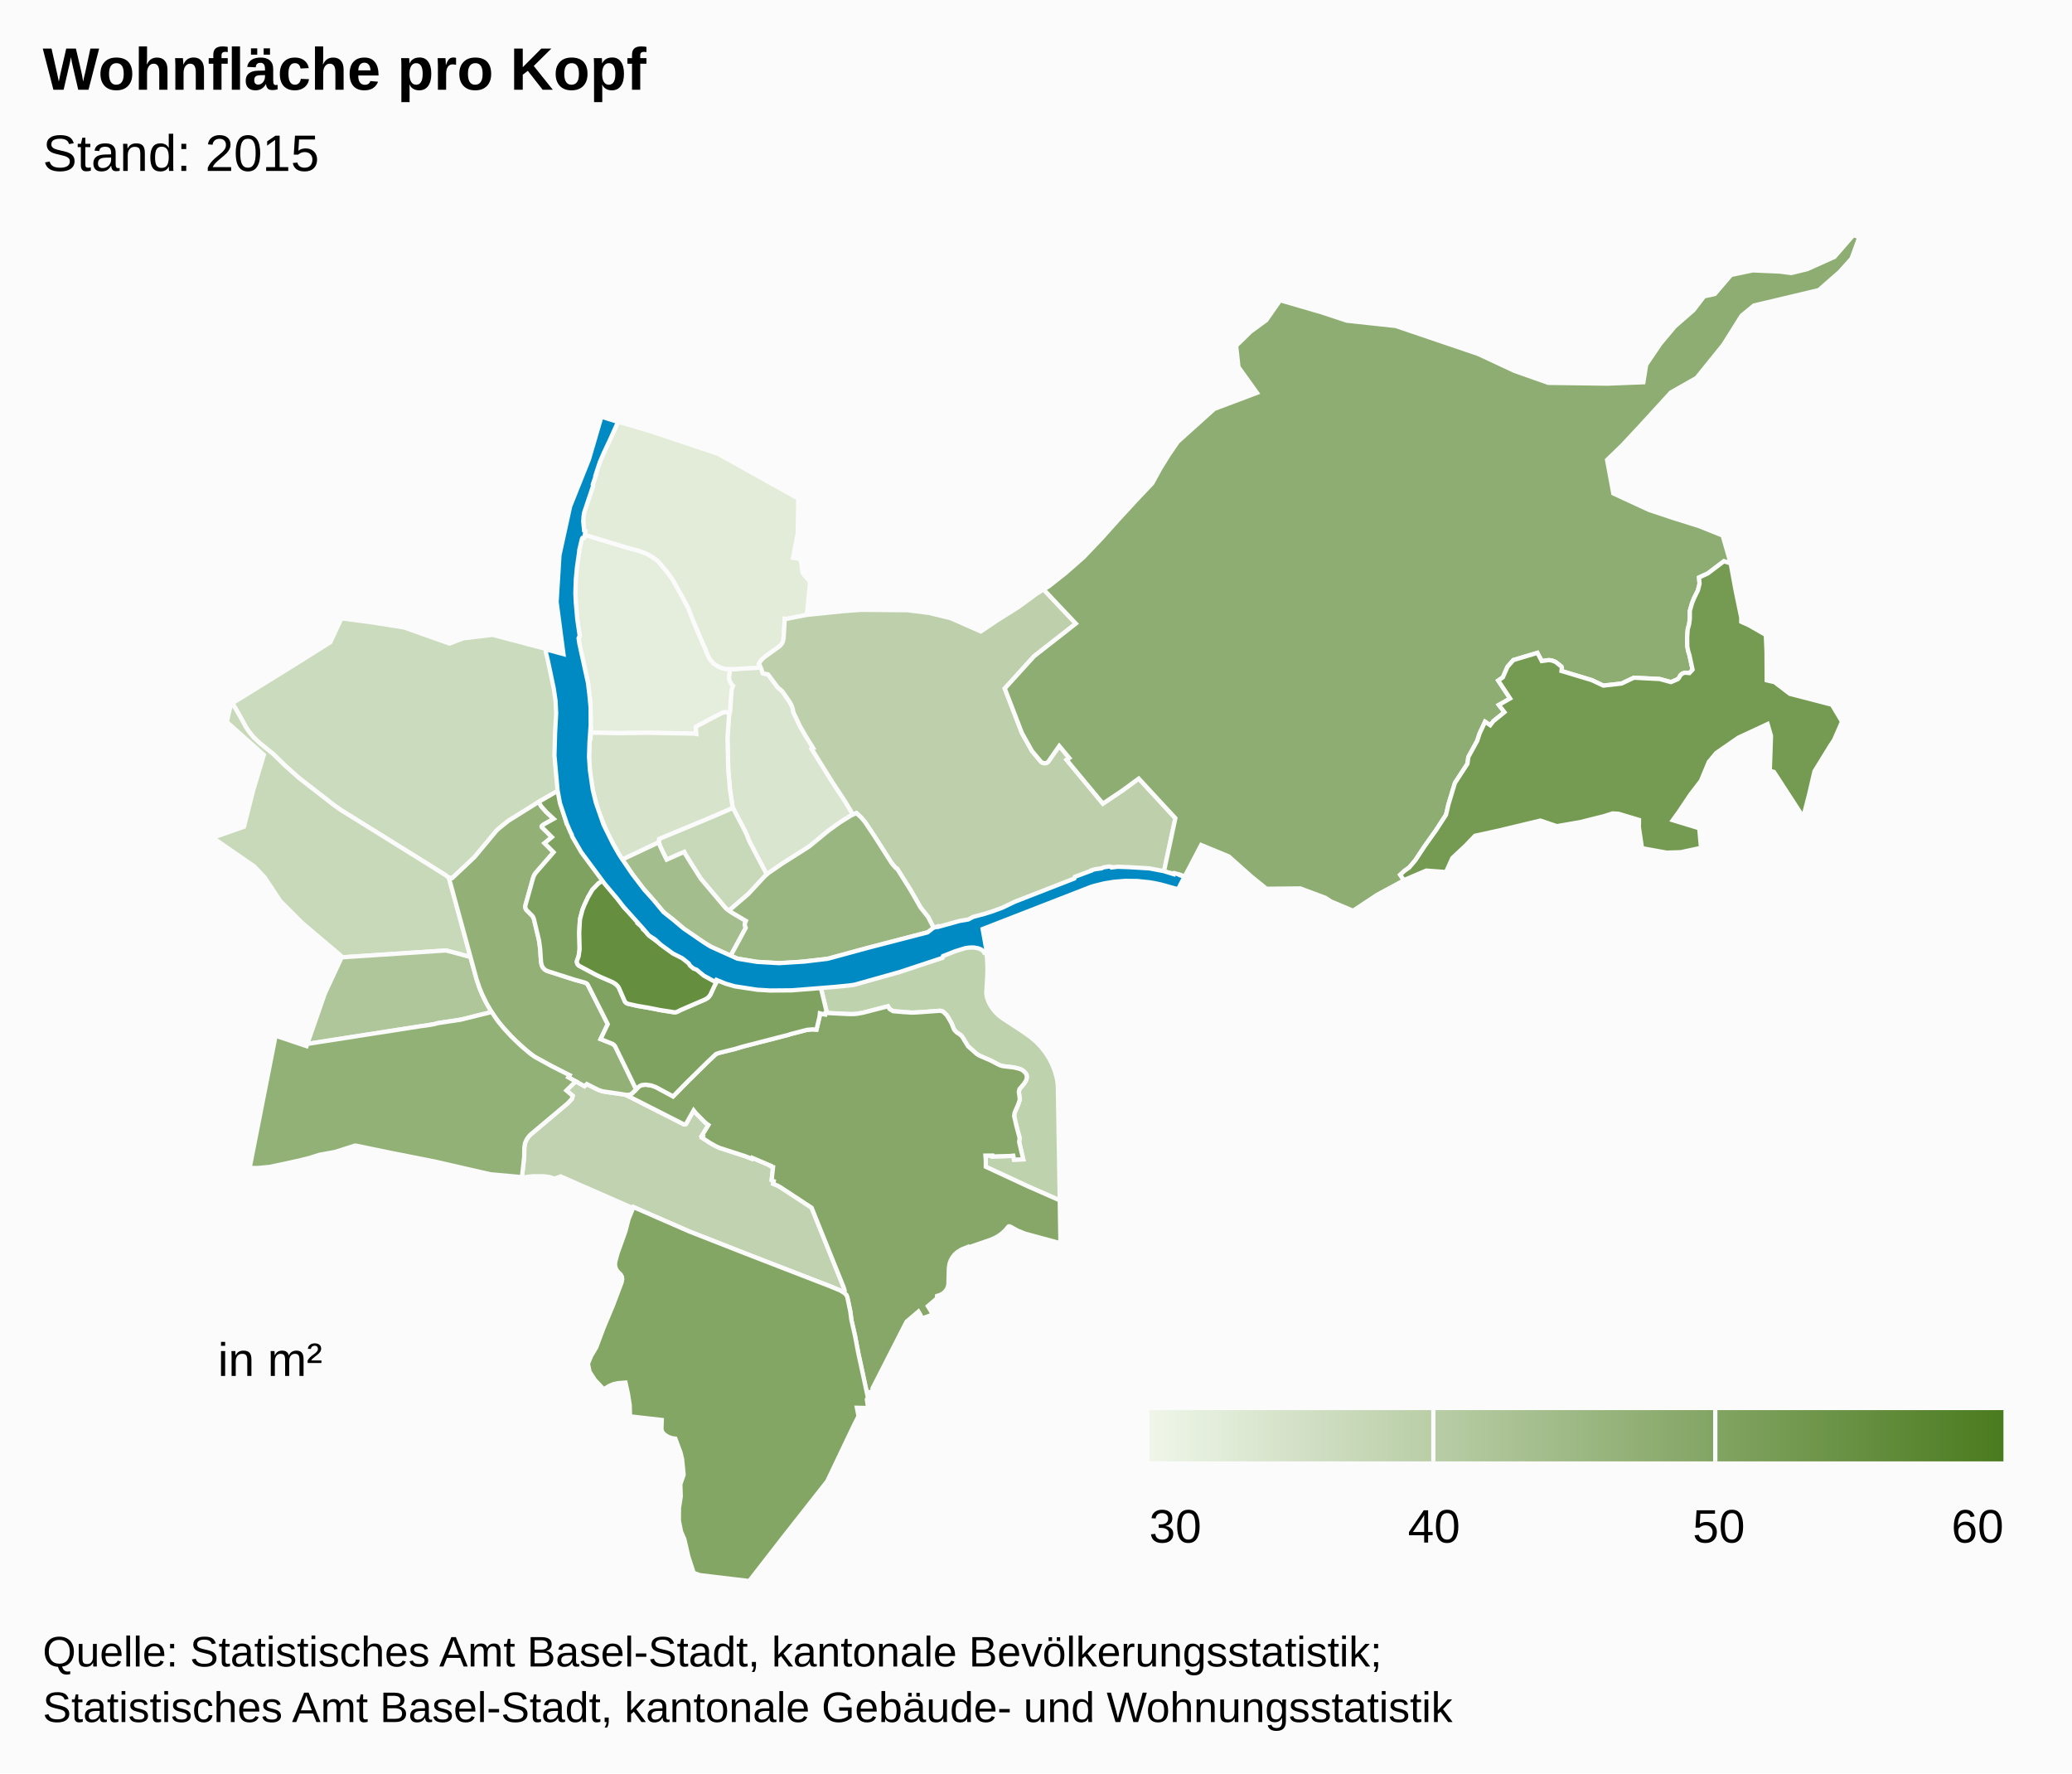
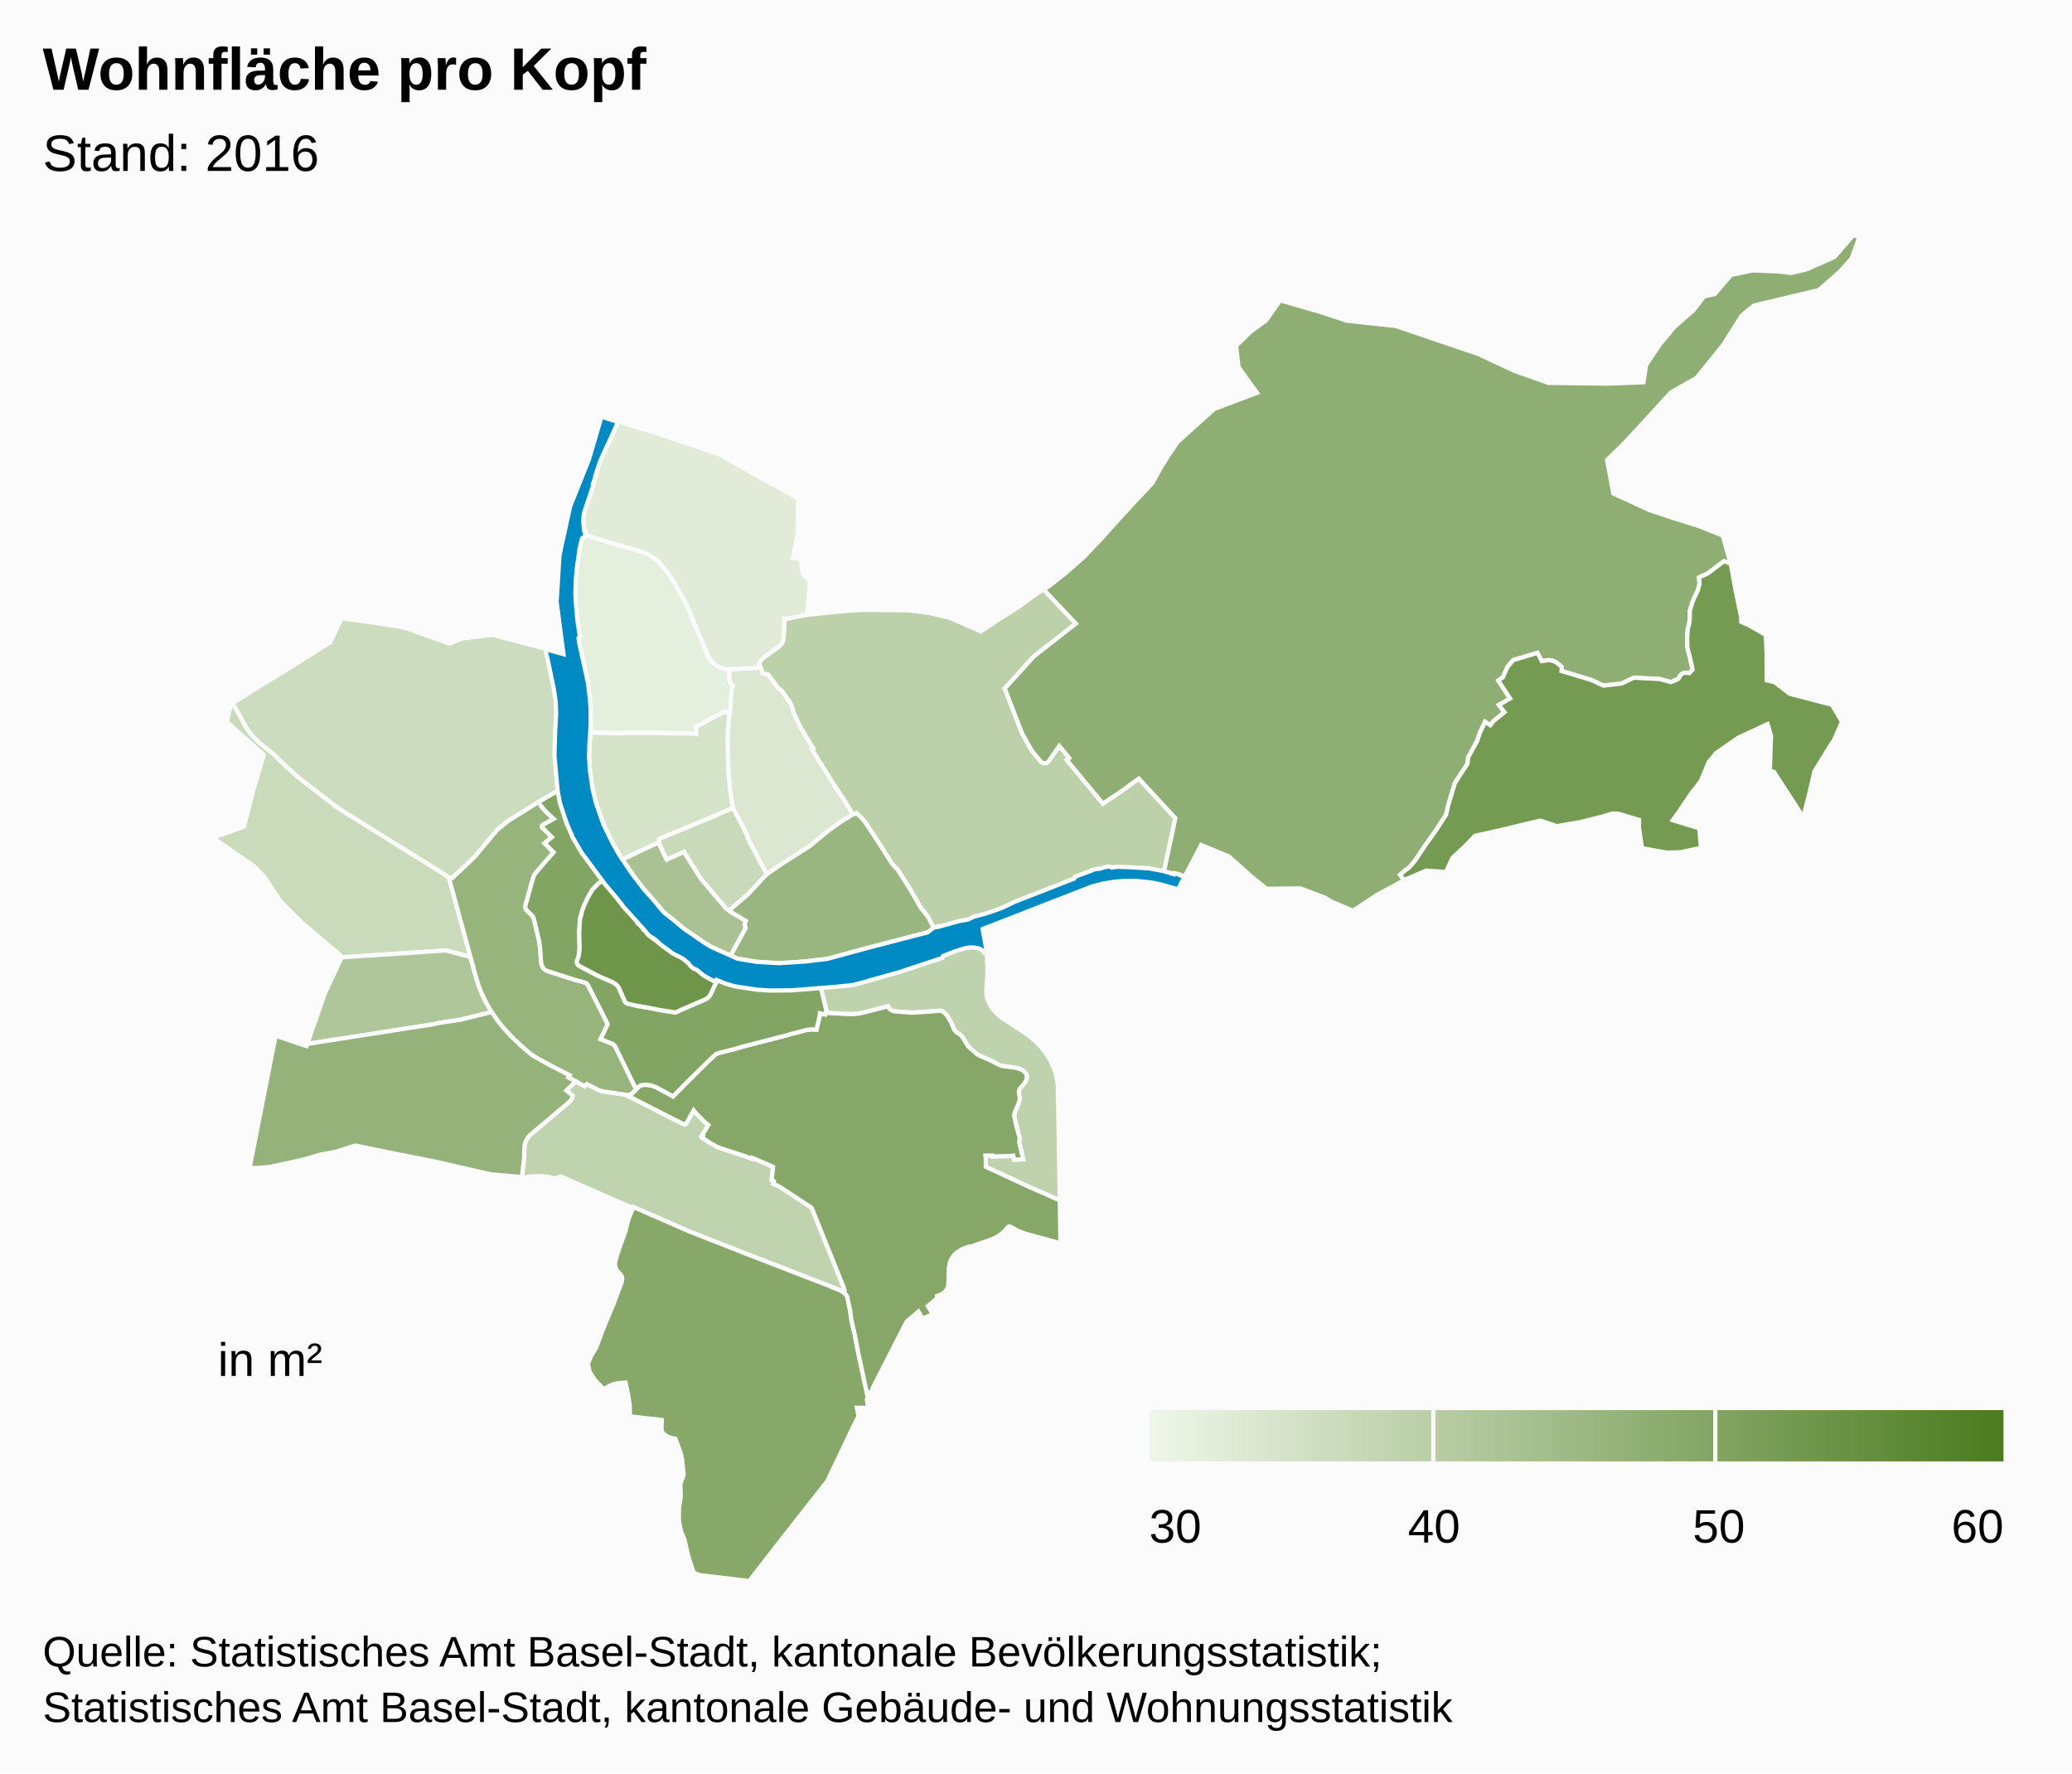
<svg xmlns="http://www.w3.org/2000/svg" class="highcharts-root" viewBox="0 0 485 415" font-family="Arial" font-size="12">
  <defs>
    <linearGradient x2="1" id="b">
      <stop offset="0" stop-color="#eff6e9" />
      <stop offset="1" stop-color="#4b7b1f" />
    </linearGradient>
    <clipPath id="a">
      <path fill="none" d="M0 0h465v315H0z" />
    </clipPath>
  </defs>
  <rect fill="#fbfbfb" class="highcharts-background" width="485" height="415" rx="0" ry="0" />
  <path fill="none" class="highcharts-plot-background" d="M10 55h465v315H10z" />
  <path fill="none" class="highcharts-plot-border" d="M10 55h465v315H10z" />
  <g class="highcharts-series-group">
    <g class="highcharts-series highcharts-series-0 highcharts-map-series highcharts-color-0 highcharts-tracker" transform="translate(10 55)" clip-path="url(#a)">
-       <path fill="#E5EEDD" d="M160.804 111.84l-.987-.166-.578.072-2.6 1.326-3.78 2.029.126 1.67-.468-.09-10.724-.187-7.265.079-6.217-.124.064-1.033-.182-.003.09-1.445-.1-4.72-.619-5.011-1.94-8.527-.166-1.388.273-.474-.47-2.694-.464-4.447-.106-2.886.055-2.716.197-2.654.226-1.899.4-2.406-.002-.362.459-2.086.179-.57.193-.215.318-.028.149-.722 9.686 2.924 3.195.876 1.6.614 1.362.781 1.272.919 1.85 2.171.926 1.208.826 1.208 2.387 4.295 1.25 2.369.629 1.757 2.552 6.051.656 1.422.56 1.451.605 1.131.718.841.992.705.941.429 1.199.269.815.025-.23 2.14.045.299.073.237.487.897.346.317-.234.515-.118.498-.33 4.724-.12.603z" class="highcharts-point highcharts-color-0 highcharts-name-klybeck" stroke="#fbfbfb" vector-effect="non-scaling-stroke" />
-       <path fill="#E2ECD8" d="M168.049 101.194l-1.466.161-2.467.107-2.286.176-1.759-.054-1.199-.27-.94-.428-.993-.705-.718-.84-.605-1.132-.56-1.451-.656-1.422-2.552-6.051-.629-1.757-1.25-2.37-2.387-4.294-.826-1.208-.925-1.208-1.851-2.171-1.272-.919-1.362-.781-1.6-.614-3.195-.876-9.686-2.924.175-.853-.271-.143-.17-1.098-.065-1.18.074-1.161.245-1.11 1.974-5.925-.07-.29.739-2.212-.09-.03 1.074-3.174.454-1.087 3.803-8.217 7.991 2.38 15.38 5.155 18.735 10.452-.12 8.18-1.109 5.696 1.17.153.689.475.392 2.96 1.754 2.01-.757 7.753-4.797.945-.377-.038-.27 4.565-.066.425-.183.568-.346.539-.287.289-3.64 2.624-.805.81-.466.747.149.184.275.64z" class="highcharts-point highcharts-color-0 highcharts-name-kleinhüningen" stroke="#fbfbfb" vector-effect="non-scaling-stroke" />
-       <path fill="#D9E5CE" d="M168.049 101.194l.352.854.128.529 1.258.255 2.195 2.949.269.31.272.16.635.586 1.664 2.42.364.618.283.711.178.642.04.412 1.571 3.302 1.375 2.384 1.737 2.787-.359.185 4.912 7.885 2.87 4.328 1.872 3.125-.454.207-1.33.792-2.272 1.517-1.727 1.27-3.943 3.271-.873.642-5.917 3.734-3.682 2.57-4.133-7.877-.443-1.153-.627-1.372-2.699-5.147-.092-.281-.604-3.992-.397-4.442-.19-7.775.374-5.193.269-1.17.33-4.725.118-.498.234-.515-.346-.317-.487-.897-.073-.237-.046-.3.23-2.139.945.03 2.286-.177 2.467-.107 1.466-.16z" class="highcharts-point highcharts-color-0 highcharts-name-rosental" stroke="#fbfbfb" vector-effect="non-scaling-stroke" />
-       <path fill="#D7E4CB" d="M160.656 112.407l-.374 5.193.19 7.775.397 4.442.604 3.992.092.281-6.167 2.646-11.105 4.604-.027.757-8.592 4.054-.31-.452-2.234-3.89-1.191-2.362-1.934-4.862-1.235-4.566-.676-4.46-.226-3.471.175-4.25.182.004.086-1.393 6.217.124 7.265-.08 10.724.188.468.09-.126-1.67 3.78-2.03 2.6-1.325.578-.072.987.165-.148.568z" class="highcharts-point highcharts-color-0 highcharts-name-matthäus" stroke="#fbfbfb" vector-effect="non-scaling-stroke" />
-       <path fill="#CBDBBD" d="M84.619 91.855l10.58 3.752 3.181-1.212 6.914-.828 12.436 3.278.056.443.12-.011.1.395 1.761 8.06.426 2.926.155 2.83-.056 2.257-.136 2.078-.091.228-.047.686-.097 5.698.347 4.495.338 3.114-3.957 2.256-2.04 1.325-5.65 3.487-2.323 1.88-.417.399-5.15 6.183-5.218 4.92-.78-.067-.831-.635-3.557-2.24-20.764-12.904-1.64-1.142-8.307-6.445-3.287-2.931-2.827-2.76-2.902-2.321-1.01-.895-.828-.878-.852-1.05-.71-1.072-1.406-2.59-1.755-2.999 14.67-9.078 8.251-5.19 2.614-5.592 7.414.983 7.275 1.167z" class="highcharts-point highcharts-color-0 highcharts-name-st.-johann" stroke="#fbfbfb" vector-effect="non-scaling-stroke" />
-       <path fill="#C8D9B9" d="M165.334 141.762l4.133 7.877-.704.684-3.592 3.884-4.077 3.493-.42.43-.76-.537-5.88-6.958-2.343-3.693-1.348-2.176-.194-.398-4.107 1.815-1.583-3.277-.193-.81.027-.756 11.105-4.604 6.167-2.646 2.7 5.147.626 1.372.443 1.153z" class="highcharts-point highcharts-color-0 highcharts-name-clara" stroke="#fbfbfb" vector-effect="non-scaling-stroke" />
-       <path fill="#C8D9B9" d="M97.615 159.683l2.498 9.28-5.708-1.534-24.594 1.623-.06-.44-8.957-7.574-5.216-5.218-3.632-5.507-2.421-2.552-9.737-6.72 7.316-2.563 2.168-8.553 2.486-8.267-8.665-7.71.946-4.163.362-.211 1.75 2.99 1.405 2.59.71 1.071 1.184 1.421 1.506 1.403 2.902 2.32 2.827 2.76 3.287 2.932 8.308 6.445 1.639 1.142 20.764 12.905 3.557 2.24.832.634 2.543 9.256z" class="highcharts-point highcharts-color-0 highcharts-name-iselin" stroke="#fbfbfb" vector-effect="non-scaling-stroke" />
-       <path fill="#C0D2AF" d="M124.76 198.057l2.071 1.14.523-.5 2.475 1.26.978.376.872.187 4.38.613.55.168 13.482 6.83.254.008.22-.093 1.797-3.195.525.661 2.235 2.247.706.516-1.55 2.531.247.126-.18.327 1.774 1.167 1.36.777.933.426 5.975 1.933 1.593.615.098-.218 4.263 1.816-.035.072.421.26.224.035-.326 3.044.49.224-.156.623 1.088.439.609.355 7.318 4.806 7.495 18.601.244.731-.029.323-.1.192-.044.048-.448-.309-.717-.354-2.46-.996-19.628-7.6-12.977-5.093-13.036-5.69-.109.243-16.938-7.422-1.407.524-1.255-.387-1.332-.177-2.607.006-1.466.17-.44.231-.554-.125.53-4.817.032-2.24.182-.997.33-.764.41-.626.504-.562 8.693-7.311 1.007-1.05.2-.726-1.48-1.254 2.185-2.145z" class="highcharts-point highcharts-color-0 highcharts-name-gundeldingen" stroke="#fbfbfb" vector-effect="non-scaling-stroke" />
-       <path fill="#BFD2AE" d="M229.492 186.469l1.614 1.145 1.408 1.19 1.082 1.121.97 1.205.91 1.381.785 1.505.66 1.682.413 1.472.182 1.015.1 1.02.445 26.706-7.462-3.283-9.85-4.578.007-1.281-.09-1.33 1.585-.013.021.215 4.022-.106.886-.08.173.937 2.156-.076-.956-4.073.122-.867-.811-3.081-.48-2.132.118-.803.842-1.923.375-1.127-.24-1.8.158-.645 1.056-1.25.397-.601.26-.797-.04-.634-.234-.418-.5-.532-.674-.403-.625-.196-.987-.23-2.482-.293-.527-.131-.575-.24-1.819-.963-2.582-1.106-.668-.408-2.045-1.815-1.403-2.291-.427-.402-.837-.555-.437-.456-.215-.32-.561-1.384-.91-1.569-.252-.353-.81-.782-.596-.175-.248-.011-3.377.27-3.107.156-4.358-.334-.842-.513-.356-.64-5.816 1.503-1.34.25-.817.074-1.152.007-5.002-.248-.528-.068.321-.102-1.454-6.02 2.186-.233 4.971-.388 3.592-.812 5.072-1.357 2.322-1.176 2.667-.876 3.454-.708 4.306-1.779 3.136-1.538 5.603-.856 1.42.965.264 2.386.085 2.02-.034 1.61-.246 4.27.17 1.074.39 1.036.475.882.521.776.66.783.69.661.958.73 4.762 3.114z" class="highcharts-point highcharts-color-0 highcharts-name-breite" stroke="#fbfbfb" vector-effect="non-scaling-stroke" />
-       <path fill="#BDD0AB" d="M241.825 90.934l-9.798 7.661-6.838 7.53 4.02 10.427 2.33 4.176 2.228 2.64.36.19.42.067.408-.078.327-.2 2.659-3.78 2.347 2.831-.627.423 8.494 10.242 4.579-3.067 3.815-2.79 8.574 9.269-2.675 12.488-12.184-.955-9.207 3.45-12.867 5.178-11.082 3.621-1.86.413-6.431 1.991-1.585-3.085-1.727-2.16-2.421-4.21-2.94-4.677-.142-.218-.24-.112-.734-.8-.376-.495-3.918-6.145-2.271-3.402-.848-1.003-1.162-1.076-.788.358-1.873-3.125-2.869-4.328-4.912-7.885.36-.185-1.738-2.787-1.375-2.384-1.571-3.302-.04-.412-.178-.642-.283-.71-.364-.62-1.664-2.42-.635-.585-.272-.16-.27-.31-2.194-2.949-1.258-.255-.154-.593-.538-1.304-.212-.31.466-.746.427-.479.523-.44 3.495-2.515.479-.548.257-.54.147-.733.269-4.565.377.038 4.797-.945 8.373-.858 4.403-.327 10.774.096 5.066.63 5.003 1.208 7.099 3.125 3.966-2.66 4.882-3.074 4.225-3.102 1.622-.989 7.55 7.988z" class="highcharts-point highcharts-color-0 highcharts-name-hirzbrunnen" stroke="#fbfbfb" vector-effect="non-scaling-stroke" />
-       <path fill="#AFC69A" d="M62.233 189.255l-.305.048 4.13-11.86 3.788-8.131-.035-.26 24.594-1.623 5.708 1.533 1.435 5.194.692 2.05.627 1.521.69 1.45 1.513 2.66-7.222 1.79-5.297.8-.985.268-1.898.308-27.435 4.252z" class="highcharts-point highcharts-color-0 highcharts-name-gotthelf" stroke="#fbfbfb" vector-effect="non-scaling-stroke" />
-       <path fill="#A3BD8C" d="M145.209 144.514l.833 1.67 4.107-1.816.194.398 1.348 2.176 2.342 3.693 5.88 6.958 1.246.879 3.431 2.036-.174.388-.094.541.234.725-3.54 6.512-4.607-2.114-1.57-.94-4.737-3.236-1.599-1.39-3.182-2.54-4.98-5.805-2.104-2.78-2.563-3.718 8.592-4.054.193.81.75 1.607z" class="highcharts-point highcharts-color-0 highcharts-name-altstadt-kleinbasel" stroke="#fbfbfb" vector-effect="non-scaling-stroke" />
+       <path fill="#E5EFDD" d="M160.804 111.84l-.987-.166-.578.072-2.6 1.326-3.78 2.029.126 1.67-.468-.09-10.724-.187-7.265.079-6.217-.124.064-1.033-.182-.003.09-1.445-.1-4.72-.619-5.011-1.94-8.527-.166-1.388.273-.474-.47-2.694-.464-4.447-.106-2.886.055-2.716.197-2.654.226-1.899.4-2.406-.002-.362.459-2.086.179-.57.193-.215.318-.028.149-.722 9.686 2.924 3.195.876 1.6.614 1.362.781 1.272.919 1.85 2.171.926 1.208.826 1.208 2.387 4.295 1.25 2.369.629 1.757 2.552 6.051.656 1.422.56 1.451.605 1.131.718.841.992.705.941.429 1.199.269.815.025-.23 2.14.045.299.073.237.487.897.346.317-.234.515-.118.498-.33 4.724-.12.603z" class="highcharts-point highcharts-color-0 highcharts-name-klybeck" stroke="#fbfbfb" vector-effect="non-scaling-stroke" />
+       <path fill="#E1EBD8" d="M168.049 101.194l-1.466.161-2.467.107-2.286.176-1.759-.054-1.199-.27-.94-.428-.993-.705-.718-.84-.605-1.132-.56-1.451-.656-1.422-2.552-6.051-.629-1.757-1.25-2.37-2.387-4.294-.826-1.208-.925-1.208-1.851-2.171-1.272-.919-1.362-.781-1.6-.614-3.195-.876-9.686-2.924.175-.853-.271-.143-.17-1.098-.065-1.18.074-1.161.245-1.11 1.974-5.925-.07-.29.739-2.212-.09-.03 1.074-3.174.454-1.087 3.803-8.217 7.991 2.38 15.38 5.155 18.735 10.452-.12 8.18-1.109 5.696 1.17.153.689.475.392 2.96 1.754 2.01-.757 7.753-4.797.945-.377-.038-.27 4.565-.066.425-.183.568-.346.539-.287.289-3.64 2.624-.805.81-.466.747.149.184.275.64z" class="highcharts-point highcharts-color-0 highcharts-name-kleinhüningen" stroke="#fbfbfb" vector-effect="non-scaling-stroke" />
+       <path fill="#DBE7D0" d="M168.049 101.194l.352.854.128.529 1.258.255 2.195 2.949.269.31.272.16.635.586 1.664 2.42.364.618.283.711.178.642.04.412 1.571 3.302 1.375 2.384 1.737 2.787-.359.185 4.912 7.885 2.87 4.328 1.872 3.125-.454.207-1.33.792-2.272 1.517-1.727 1.27-3.943 3.271-.873.642-5.917 3.734-3.682 2.57-4.133-7.877-.443-1.153-.627-1.372-2.699-5.147-.092-.281-.604-3.992-.397-4.442-.19-7.775.374-5.193.269-1.17.33-4.725.118-.498.234-.515-.346-.317-.487-.897-.073-.237-.046-.3.23-2.139.945.03 2.286-.177 2.467-.107 1.466-.16z" class="highcharts-point highcharts-color-0 highcharts-name-rosental" stroke="#fbfbfb" vector-effect="non-scaling-stroke" />
+       <path fill="#D5E3C9" d="M160.656 112.407l-.374 5.193.19 7.775.397 4.442.604 3.992.092.281-6.167 2.646-11.105 4.604-.027.757-8.592 4.054-.31-.452-2.234-3.89-1.191-2.362-1.934-4.862-1.235-4.566-.676-4.46-.226-3.471.175-4.25.182.004.086-1.393 6.217.124 7.265-.08 10.724.188.468.09-.126-1.67 3.78-2.03 2.6-1.325.578-.072.987.165-.148.568z" class="highcharts-point highcharts-color-0 highcharts-name-matthäus" stroke="#fbfbfb" vector-effect="non-scaling-stroke" />
+       <path fill="#CCDCBE" d="M84.619 91.855l10.58 3.752 3.181-1.212 6.914-.828 12.436 3.278.056.443.12-.011.1.395 1.761 8.06.426 2.926.155 2.83-.056 2.257-.136 2.078-.091.228-.047.686-.097 5.698.347 4.495.338 3.114-3.957 2.256-2.04 1.325-5.65 3.487-2.323 1.88-.417.399-5.15 6.183-5.218 4.92-.78-.067-.831-.635-3.557-2.24-20.764-12.904-1.64-1.142-8.307-6.445-3.287-2.931-2.827-2.76-2.902-2.321-1.01-.895-.828-.878-.852-1.05-.71-1.072-1.406-2.59-1.755-2.999 14.67-9.078 8.251-5.19 2.614-5.592 7.414.983 7.275 1.167z" class="highcharts-point highcharts-color-0 highcharts-name-st.-johann" stroke="#fbfbfb" vector-effect="non-scaling-stroke" />
+       <path fill="#CADBBC" d="M97.615 159.683l2.498 9.28-5.708-1.534-24.594 1.623-.06-.44-8.957-7.574-5.216-5.218-3.632-5.507-2.421-2.552-9.737-6.72 7.316-2.563 2.168-8.553 2.486-8.267-8.665-7.71.946-4.163.362-.211 1.75 2.99 1.405 2.59.71 1.071 1.184 1.421 1.506 1.403 2.902 2.32 2.827 2.76 3.287 2.932 8.308 6.445 1.639 1.142 20.764 12.905 3.557 2.24.832.634 2.543 9.256z" class="highcharts-point highcharts-color-0 highcharts-name-iselin" stroke="#fbfbfb" vector-effect="non-scaling-stroke" />
+       <path fill="#C9DABA" d="M165.334 141.762l4.133 7.877-.704.684-3.592 3.884-4.077 3.493-.42.43-.76-.537-5.88-6.958-2.343-3.693-1.348-2.176-.194-.398-4.107 1.815-1.583-3.277-.193-.81.027-.756 11.105-4.604 6.167-2.646 2.7 5.147.626 1.372.443 1.153z" class="highcharts-point highcharts-color-0 highcharts-name-clara" stroke="#fbfbfb" vector-effect="non-scaling-stroke" />
+       <path fill="#C0D3AF" d="M124.76 198.057l2.071 1.14.523-.5 2.475 1.26.978.376.872.187 4.38.613.55.168 13.482 6.83.254.008.22-.093 1.797-3.195.525.661 2.235 2.247.706.516-1.55 2.531.247.126-.18.327 1.774 1.167 1.36.777.933.426 5.975 1.933 1.593.615.098-.218 4.263 1.816-.035.072.421.26.224.035-.326 3.044.49.224-.156.623 1.088.439.609.355 7.318 4.806 7.495 18.601.244.731-.029.323-.1.192-.044.048-.448-.309-.717-.354-2.46-.996-19.628-7.6-12.977-5.093-13.036-5.69-.109.243-16.938-7.422-1.407.524-1.255-.387-1.332-.177-2.607.006-1.466.17-.44.231-.554-.125.53-4.817.032-2.24.182-.997.33-.764.41-.626.504-.562 8.693-7.311 1.007-1.05.2-.726-1.48-1.254 2.185-2.145z" class="highcharts-point highcharts-color-0 highcharts-name-gundeldingen" stroke="#fbfbfb" vector-effect="non-scaling-stroke" />
+       <path fill="#BED2AD" d="M229.492 186.469l1.614 1.145 1.408 1.19 1.082 1.121.97 1.205.91 1.381.785 1.505.66 1.682.413 1.472.182 1.015.1 1.02.445 26.706-7.462-3.283-9.85-4.578.007-1.281-.09-1.33 1.585-.013.021.215 4.022-.106.886-.08.173.937 2.156-.076-.956-4.073.122-.867-.811-3.081-.48-2.132.118-.803.842-1.923.375-1.127-.24-1.8.158-.645 1.056-1.25.397-.601.26-.797-.04-.634-.234-.418-.5-.532-.674-.403-.625-.196-.987-.23-2.482-.293-.527-.131-.575-.24-1.819-.963-2.582-1.106-.668-.408-2.045-1.815-1.403-2.291-.427-.402-.837-.555-.437-.456-.215-.32-.561-1.384-.91-1.569-.252-.353-.81-.782-.596-.175-.248-.011-3.377.27-3.107.156-4.358-.334-.842-.513-.356-.64-5.816 1.503-1.34.25-.817.074-1.152.007-5.002-.248-.528-.068.321-.102-1.454-6.02 2.186-.233 4.971-.388 3.592-.812 5.072-1.357 2.322-1.176 2.667-.876 3.454-.708 4.306-1.779 3.136-1.538 5.603-.856 1.42.965.264 2.386.085 2.02-.034 1.61-.246 4.27.17 1.074.39 1.036.475.882.521.776.66.783.69.661.958.73 4.762 3.114z" class="highcharts-point highcharts-color-0 highcharts-name-breite" stroke="#fbfbfb" vector-effect="non-scaling-stroke" />
+       <path fill="#BCD0AA" d="M241.825 90.934l-9.798 7.661-6.838 7.53 4.02 10.427 2.33 4.176 2.228 2.64.36.19.42.067.408-.078.327-.2 2.659-3.78 2.347 2.831-.627.423 8.494 10.242 4.579-3.067 3.815-2.79 8.574 9.269-2.675 12.488-12.184-.955-9.207 3.45-12.867 5.178-11.082 3.621-1.86.413-6.431 1.991-1.585-3.085-1.727-2.16-2.421-4.21-2.94-4.677-.142-.218-.24-.112-.734-.8-.376-.495-3.918-6.145-2.271-3.402-.848-1.003-1.162-1.076-.788.358-1.873-3.125-2.869-4.328-4.912-7.885.36-.185-1.738-2.787-1.375-2.384-1.571-3.302-.04-.412-.178-.642-.283-.71-.364-.62-1.664-2.42-.635-.585-.272-.16-.27-.31-2.194-2.949-1.258-.255-.154-.593-.538-1.304-.212-.31.466-.746.427-.479.523-.44 3.495-2.515.479-.548.257-.54.147-.733.269-4.565.377.038 4.797-.945 8.373-.858 4.403-.327 10.774.096 5.066.63 5.003 1.208 7.099 3.125 3.966-2.66 4.882-3.074 4.225-3.102 1.622-.989 7.55 7.988z" class="highcharts-point highcharts-color-0 highcharts-name-hirzbrunnen" stroke="#fbfbfb" vector-effect="non-scaling-stroke" />
+       <path fill="#AFC69B" d="M62.233 189.255l-.305.048 4.13-11.86 3.788-8.131-.035-.26 24.594-1.623 5.708 1.533 1.435 5.194.692 2.05.627 1.521.69 1.45 1.513 2.66-7.222 1.79-5.297.8-.985.268-1.898.308-27.435 4.252z" class="highcharts-point highcharts-color-0 highcharts-name-gotthelf" stroke="#fbfbfb" vector-effect="non-scaling-stroke" />
+       <path fill="#A9C193" d="M145.209 144.514l.833 1.67 4.107-1.816.194.398 1.348 2.176 2.342 3.693 5.88 6.958 1.246.879 3.431 2.036-.174.388-.094.541.234.725-3.54 6.512-4.607-2.114-1.57-.94-4.737-3.236-1.599-1.39-3.182-2.54-4.98-5.805-2.104-2.78-2.563-3.718 8.592-4.054.193.81.75 1.607z" class="highcharts-point highcharts-color-0 highcharts-name-altstadt-kleinbasel" stroke="#fbfbfb" vector-effect="non-scaling-stroke" />
      <path fill="#9AB680" d="M177.01 170.139l-4.509.269-5.36-.315-4.516-.745-1.608-.674 3.54-6.512-.235-.725.094-.54.174-.389-3.43-2.036-.485-.342.42-.43 4.076-3.493 3.832-4.138.93-.796 3.216-2.204 6.293-3.999 4.44-3.649 2.722-1.96 2.607-1.618 1.242-.565 1.162 1.076.848 1.003 2.271 3.402 3.918 6.145.376.495.734.8.24.112 3.082 4.895 2.42 4.21 1.728 2.16 1.585 3.085-1.57.486-14.675 3.829-8.821 2.412-6.74.75z" class="highcharts-point highcharts-color-0 highcharts-name-wettstein" stroke="#fbfbfb" vector-effect="non-scaling-stroke" />
-       <path fill="#93B177" d="M114.796 150.423l-1.803 6.44-.044.397.069.343.16.319 1.401 1.39.208.306.177.425 1.1 4.527.224 1.21.143 1.205.207 3.105.203.92.166.325.33.405.358.283.329.177 6.35 2.043 2.556.709.335.164.271.23 4.722 9.337-1.67 3.483 2.809 1.133.48.397.303.5 4.73 9.751-.86.896-.47.315-.33.095-.564.03-.81-.18-4.844-.709-1.027-.355-2.65-1.341-.524.5-3.824-2.077.297-.493-4.11-2.089-3.273-1.766-1.097-.672-1.546-1.205-2.548-2.29-1.488-1.503-2.06-2.325-1.086-1.405-1.026-1.537-1.171-2.007-1.032-2.102-.704-1.726-.615-1.845-6.476-23.73.779.067 5.218-4.92 5.15-6.182.417-.399 2.323-1.88 7.158-4.467.555 1.042 1.235 1.379 1.692 1.564-2.247 1.26-.456.33-.102.19.067.196 2.318 2.297-1.72 1.42 2.12 2.128-4.244 4.891-.314.497-.225.584z" class="highcharts-point highcharts-color-0 highcharts-name-am-ring" stroke="#fbfbfb" vector-effect="non-scaling-stroke" />
-       <path fill="#92B177" d="M111.915 189.711l2.15 1.83 1.08.772 4.048 2.226 4.11 2.089-.296.493 1.752.936-2.185 2.145 1.48 1.254-.2.726-1.007 1.05-8.693 7.311-.504.562-.41.626-.33.764-.182.996-.032 2.241-.53 4.817-.526-.119-6.85-.619-13.208-3.027-10.156-2.001-8.064-1.666-.304-.012-4.625 1.481-3.669.668-2.379.754-2.117.533-3.604.796-3.546.746-2.82.262-1.868-.015 6.084-30.945 7.234 2.433.18-.515 26.752-4.184.988-.116 1.898-.308.985-.267 5.297-.801 7.222-1.79 1.45 2.103 1.448 1.762 1.744 1.89 2.203 2.119z" class="highcharts-point highcharts-color-0 highcharts-name-bachletten" stroke="#fbfbfb" vector-effect="non-scaling-stroke" />
-       <path fill="#8EAD72" d="M420.603 8.634l-4.877 4.263-15.185 3.602-2.878 2.37-4.266 6.794-6.278 7.771-6.014 3.415-7.508 8.205-3.858 4.132-3.564 3.451 1.46 7.836 8.4 3.88 5.74 1.906 5.842 1.835 5.616 2.24 1.875 6.52-1.582-.51-3.772 2.852-2.052.947.119 1.455-.392 1.574-.856 1.723-.51 1.268-.51 1.779-.008 1.863-.173 1.306-.316 1.134-.141 1.975.035 2.061.207 1.076.293.97.735 3.38-.736.813-1.063-.092-.605.22-.434.368-.37.65-.258.279-1.576.685-2.653-.72-6.036-.31-2.895 1.37-4.268.476-2.69-1.275-7.097-2.142.079-.73-.102-.303-1.29-1.033-.21-.115-.677-.256-.742-.115-1.682.229-1.017-1.918-5.616 1.682-1.392 1.584-1.074 2.458-1.08.758 2.775 4.19-2.638 1.518 1.312 1.687-2.61 2.127-.719.931-1.206-.817-1.29 2.762-.55 1.706-2.082 3.799-.2 1.556-2.925 4.498-1.504 4.942-.587 2.514-2.38 3.662-2.673 3.754-2.127 3.228-1.43 1.684-1.13.798-.988.919.88 1.286-6.282 3.397-5.632 3.727-5.178-2.182-1.305-.85-5.868-2.19-7.917.077-3.502-2.836-5.324-4.736-6.458-2.667-3.84 7.343-1.218-.435-.049.107-3.608-.806 2.675-12.488-8.574-9.27-3.815 2.791-4.58 3.067-8.493-10.242.627-.423-2.347-2.83-2.551 3.664-.288.246-.354.128-.572-.032-.487-.272-2.15-2.574-2.33-4.176-4.02-10.427 6.838-7.53 9.798-7.661-7.55-7.988 1.257-.766 3.852-3.035 4.248-3.72 4.204-4.413 3.94-4.402 4.004-4.354 3.942-4.168 1.922-3.509 1.953-3.139 2.094-3.052 8.543-7.69 9.99-3.767-4.334-6.044-.544-4.956 3.36-3.292 3.676-2.683 3.271-4.689 9.683 2.816 5.928 1.964 11.457 1.239 19.244 6.533 8.586 4 7.879 2.777 13.81.182 8.433-.322.65-4.1 3.312-4.895L382 21.44l4.429-3.872 2.451-3.215 2.497-.544 3.833-4.475 5.065-1.057 6.27.268 2.753.35 3.712-.906 6.398-2.87L423.849 0l1.363.55-1.809 4.953-2.8 3.131z" class="highcharts-point highcharts-color-0 highcharts-name-riehen" stroke="#fbfbfb" vector-effect="non-scaling-stroke" />
+       <path fill="#97B47D" d="M114.796 150.423l-1.803 6.44-.044.397.069.343.16.319 1.401 1.39.208.306.177.425 1.1 4.527.224 1.21.143 1.205.207 3.105.203.92.166.325.33.405.358.283.329.177 6.35 2.043 2.556.709.335.164.271.23 4.722 9.337-1.67 3.483 2.809 1.133.48.397.303.5 4.73 9.751-.86.896-.47.315-.33.095-.564.03-.81-.18-4.844-.709-1.027-.355-2.65-1.341-.524.5-3.824-2.077.297-.493-4.11-2.089-3.273-1.766-1.097-.672-1.546-1.205-2.548-2.29-1.488-1.503-2.06-2.325-1.086-1.405-1.026-1.537-1.171-2.007-1.032-2.102-.704-1.726-.615-1.845-6.476-23.73.779.067 5.218-4.92 5.15-6.182.417-.399 2.323-1.88 7.158-4.467.555 1.042 1.235 1.379 1.692 1.564-2.247 1.26-.456.33-.102.19.067.196 2.318 2.297-1.72 1.42 2.12 2.128-4.244 4.891-.314.497-.225.584z" class="highcharts-point highcharts-color-0 highcharts-name-am-ring" stroke="#fbfbfb" vector-effect="non-scaling-stroke" />
+       <path fill="#94B279" d="M111.915 189.711l2.15 1.83 1.08.772 4.048 2.226 4.11 2.089-.296.493 1.752.936-2.185 2.145 1.48 1.254-.2.726-1.007 1.05-8.693 7.311-.504.562-.41.626-.33.764-.182.996-.032 2.241-.53 4.817-.526-.119-6.85-.619-13.208-3.027-10.156-2.001-8.064-1.666-.304-.012-4.625 1.481-3.669.668-2.379.754-2.117.533-3.604.796-3.546.746-2.82.262-1.868-.015 6.084-30.945 7.234 2.433.18-.515 26.752-4.184.988-.116 1.898-.308.985-.267 5.297-.801 7.222-1.79 1.45 2.103 1.448 1.762 1.744 1.89 2.203 2.119z" class="highcharts-point highcharts-color-0 highcharts-name-bachletten" stroke="#fbfbfb" vector-effect="non-scaling-stroke" />
+       <path fill="#8FAE73" d="M420.603 8.634l-4.877 4.263-15.185 3.602-2.878 2.37-4.266 6.794-6.278 7.771-6.014 3.415-7.508 8.205-3.858 4.132-3.564 3.451 1.46 7.836 8.4 3.88 5.74 1.906 5.842 1.835 5.616 2.24 1.875 6.52-1.582-.51-3.772 2.852-2.052.947.119 1.455-.392 1.574-.856 1.723-.51 1.268-.51 1.779-.008 1.863-.173 1.306-.316 1.134-.141 1.975.035 2.061.207 1.076.293.97.735 3.38-.736.813-1.063-.092-.605.22-.434.368-.37.65-.258.279-1.576.685-2.653-.72-6.036-.31-2.895 1.37-4.268.476-2.69-1.275-7.097-2.142.079-.73-.102-.303-1.29-1.033-.21-.115-.677-.256-.742-.115-1.682.229-1.017-1.918-5.616 1.682-1.392 1.584-1.074 2.458-1.08.758 2.775 4.19-2.638 1.518 1.312 1.687-2.61 2.127-.719.931-1.206-.817-1.29 2.762-.55 1.706-2.082 3.799-.2 1.556-2.925 4.498-1.504 4.942-.587 2.514-2.38 3.662-2.673 3.754-2.127 3.228-1.43 1.684-1.13.798-.988.919.88 1.286-6.282 3.397-5.632 3.727-5.178-2.182-1.305-.85-5.868-2.19-7.917.077-3.502-2.836-5.324-4.736-6.458-2.667-3.84 7.343-1.218-.435-.049.107-3.608-.806 2.675-12.488-8.574-9.27-3.815 2.791-4.58 3.067-8.493-10.242.627-.423-2.347-2.83-2.551 3.664-.288.246-.354.128-.572-.032-.487-.272-2.15-2.574-2.33-4.176-4.02-10.427 6.838-7.53 9.798-7.661-7.55-7.988 1.257-.766 3.852-3.035 4.248-3.72 4.204-4.413 3.94-4.402 4.004-4.354 3.942-4.168 1.922-3.509 1.953-3.139 2.094-3.052 8.543-7.69 9.99-3.767-4.334-6.044-.544-4.956 3.36-3.292 3.676-2.683 3.271-4.689 9.683 2.816 5.928 1.964 11.457 1.239 19.244 6.533 8.586 4 7.879 2.777 13.81.182 8.433-.322.65-4.1 3.312-4.895L382 21.44l4.429-3.872 2.451-3.215 2.497-.544 3.833-4.475 5.065-1.057 6.27.268 2.753.35 3.712-.906 6.398-2.87L423.849 0l1.363.55-1.809 4.953-2.8 3.131z" class="highcharts-point highcharts-color-0 highcharts-name-riehen" stroke="#fbfbfb" vector-effect="non-scaling-stroke" />
+       <path fill="#87A869" d="M192.224 267.736l.918 4.313-.234.458.3 2.003-2.631-.058.38 1.956-1.24 2.484-6.073 12.74-10.385 13.204L165.37 315l-11.576-1.382-1.43-.538-1.251-3.853-.924-4.01-.778-1.8-.507-2.557.023-2.927.423-2.756-.1-2.817.768-2.24-.358-3.617-.36-1.545-1.214-3.275-.817-.118-.822-.286-.782-.464-.498-.486-.233-.425-.112-.484.083-2.11-7.438-.848-.069-2.636-.402-2.595-.58-2.672-1.8.145-1.053.23-1.018.43-1.226.774-2.073-2.194-1.243-1.918-.388-1.888.762-1.832 1.186-1.996 1.713-4.564 2.18-5.213 2.058-5.446.132-.788-.078-.523-.258-.482-.74-.746-.364-.554-.236-.737.002-.754.533-2.078 1.902-5.32.723-2.825 1.145-2.793 13.036 5.689 12.977 5.093 19.629 7.6 2.748 1.126.843.506.635.59.211.582.657 3.134.298 2.198.823 3.582.753 3.975 1.34 6.174z" class="highcharts-point highcharts-color-0 highcharts-name-bruderholz" stroke="#fbfbfb" vector-effect="non-scaling-stroke" />
      <path fill="#86A767" d="M201.211 181.83l2.201.146 1-.03 5.484-.396.248.011.595.175.811.782.253.353.909 1.569.561 1.384.215.32.437.456.837.555.427.402 1.403 2.29 2.045 1.816.668.408 2.582 1.106 1.819.963.575.24.527.131 2.482.293.987.23.625.196.378.19.297.213.5.532.233.418.04.634-.082.364-.178.433-.397.6-1.056 1.251-.159.645.24 1.8-.374 1.127-.842 1.923-.118.803.48 2.132.81 3.08-.121.868.956 4.073-2.156.076-.173-.936-.886.08-4.022.105-.02-.215-1.586.013.09 1.33-.007 1.28 9.85 4.58 7.462 3.282.158 10.032-8.22-2.224-1.708-.673-1.9-1.037-.186-.036-.177.08-.711.854-.792.735-.817.593-.85.483-1.027.439-5.177 1.786-.074-.145-1.56.631-.998.637-.57.527-.508.64-.396.705-.277.758-.17 1.031-.098 3.804-.108.553-.233.56-.403.57-.532.47-.657.366-.73.234-.035.581-2.115 1.8.615.982.516 1-2.48.896-.443-.92-.413-.69-2.79 2.375-7.964 15.61.119.75-1.1.14.156.723-.264.518-2.258-10.487-.753-3.975-.823-3.582-.298-2.198-.657-3.134-.21-.582-.603-.563.116-.163.064-.29-.25-.84-7.496-18.602-7.318-4.806-.609-.355-1.088-.439.156-.623-.49-.224.326-3.044-.224-.034-.42-.261.034-.072-4.263-1.816-.098.218-1.593-.615-5.975-1.933-.934-.426-1.36-.777-1.774-1.167.181-.327-.248-.126 1.551-2.531-.706-.516-2.235-2.247-.525-.66-1.796 3.194-.221.093-.254-.008-13.247-6.728-.427-.17.51.05.653-.125.47-.315 1.334-1.405.348-.278.499-.23.895-.086 1.374.195 1.063.388 3.984 2.156 3.335-3.395 4.6-4.528 2.095-1.987.706-.259 3.77-.938 1.888-.569 10.57-2.719.505-.175 3.88-1.006 1.243-.113.975.058.712-2.988.087-.829.756.205.482.06.05-.393.528.068 5.002.248 1.152-.007.817-.075 1.34-.249 5.816-1.503.356.64.842.513 2.157.189z" class="highcharts-point highcharts-color-0 highcharts-name-st.-alban" stroke="#fbfbfb" vector-effect="non-scaling-stroke" />
-       <path fill="#84A665" d="M192.224 267.736l.918 4.313-.234.458.3 2.003-2.631-.058.38 1.956-1.24 2.484-6.073 12.74-10.385 13.204L165.37 315l-11.576-1.382-1.43-.538-1.251-3.853-.924-4.01-.778-1.8-.507-2.557.023-2.927.423-2.756-.1-2.817.768-2.24-.358-3.617-.36-1.545-1.214-3.275-.817-.118-.822-.286-.782-.464-.498-.486-.233-.425-.112-.484.083-2.11-7.438-.848-.069-2.636-.402-2.595-.58-2.672-1.8.145-1.053.23-1.018.43-1.226.774-2.073-2.194-1.243-1.918-.388-1.888.762-1.832 1.186-1.996 1.713-4.564 2.18-5.213 2.058-5.446.132-.788-.078-.523-.258-.482-.74-.746-.364-.554-.236-.737.002-.754.533-2.078 1.902-5.32.723-2.825 1.145-2.793 13.036 5.689 12.977 5.093 19.629 7.6 2.748 1.126.843.506.635.59.211.582.657 3.134.298 2.198.823 3.582.753 3.975 1.34 6.174z" class="highcharts-point highcharts-color-0 highcharts-name-bruderholz" stroke="#fbfbfb" vector-effect="non-scaling-stroke" />
-       <path fill="#7FA260" d="M122.3 136.585l.308 1.043.487-.146.756 1.815-.267.448.663 1.226 2.573 3.985 4.51 6.05-1.212.705-1.445 1.49-1.049 1.802-.84 1.808-.448 1.129-.522 1.977-.119 1.035-.116 2.377.102 3.088-.033 1.089-.208 1.272-.413 1.197.068.495.149.265.216.223 4.2 2.239 3.659 1.606.805.493.51.508.24.375 1.366 3.156.203.264.352.24 2.484.58 2.602.438 2.605.517 3.348.548.482-.068.464-.186.606-.333 5.675-2.443.568-.337.313-.292.31-.43 1.078-2.315.695-1.245.327.16.078-.079 4.33 1.397 6.238.81 3.657-.028 6.803-.369 2.61-.278 1.454 6.019-.32.102-.051.393-.482-.06-.756-.205-.087.83-.712 2.987-.975-.058-1.243.113-3.88 1.006-.504.175-10.571 2.72-1.889.568-3.769.938-.706.26-2.094 1.986-4.601 4.528-3.335 3.395-3.984-2.156-1.063-.388-.456-.087-.918-.108-.895.085-.499.23-.348.28-.475.508-4.95-10.141-.3-.33-.262-.177-2.81-1.133 1.671-3.483-4.722-9.337-.27-.23-.336-.164-2.556-.709-6.165-1.97-.334-.145-.406-.27-.462-.523-.23-.518-.14-.727-.206-3.105-.266-1.925-1.201-5.017-.177-.425-.208-.306-1.401-1.39-.192-.426-.038-.346.045-.288 1.803-6.44.225-.583.393-.596 4.165-4.792-2.12-2.127 1.72-1.421-2.318-2.297-.067-.197.102-.189.456-.33 2.247-1.26-1.692-1.564-1.235-1.379-.555-1.042 4.489-2.601.615 3.061 1.079 3.48z" class="highcharts-point highcharts-color-0 highcharts-name-vorstädte" stroke="#fbfbfb" vector-effect="non-scaling-stroke" />
+       <path fill="#83A564" d="M122.3 136.585l.308 1.043.487-.146.756 1.815-.267.448.663 1.226 2.573 3.985 4.51 6.05-1.212.705-1.445 1.49-1.049 1.802-.84 1.808-.448 1.129-.522 1.977-.119 1.035-.116 2.377.102 3.088-.033 1.089-.208 1.272-.413 1.197.068.495.149.265.216.223 4.2 2.239 3.659 1.606.805.493.51.508.24.375 1.366 3.156.203.264.352.24 2.484.58 2.602.438 2.605.517 3.348.548.482-.068.464-.186.606-.333 5.675-2.443.568-.337.313-.292.31-.43 1.078-2.315.695-1.245.327.16.078-.079 4.33 1.397 6.238.81 3.657-.028 6.803-.369 2.61-.278 1.454 6.019-.32.102-.051.393-.482-.06-.756-.205-.087.83-.712 2.987-.975-.058-1.243.113-3.88 1.006-.504.175-10.571 2.72-1.889.568-3.769.938-.706.26-2.094 1.986-4.601 4.528-3.335 3.395-3.984-2.156-1.063-.388-.456-.087-.918-.108-.895.085-.499.23-.348.28-.475.508-4.95-10.141-.3-.33-.262-.177-2.81-1.133 1.671-3.483-4.722-9.337-.27-.23-.336-.164-2.556-.709-6.165-1.97-.334-.145-.406-.27-.462-.523-.23-.518-.14-.727-.206-3.105-.266-1.925-1.201-5.017-.177-.425-.208-.306-1.401-1.39-.192-.426-.038-.346.045-.288 1.803-6.44.225-.583.393-.596 4.165-4.792-2.12-2.127 1.72-1.421-2.318-2.297-.067-.197.102-.189.456-.33 2.247-1.26-1.692-1.564-1.235-1.379-.555-1.042 4.489-2.601.615 3.061 1.079 3.48z" class="highcharts-point highcharts-color-0 highcharts-name-vorstädte" stroke="#fbfbfb" vector-effect="non-scaling-stroke" />
      <path fill="#759A52" d="M403.518 100.875l.017 3.337 1.832.424 3.587 2.734 9.852 2.556 2.37 3.963-1.873 4.289-.897 1.354-3.687 5.986-1.244 5.354-1.38 5.351-6.866-10.578-.964-.27.28-8.157-.797-2.773-6.819 3.169-5.208 3.598-1.733 2.079-1.853 4.459-2.448 3.173-2.699 4.042-1.432 1.983 6.19 1.889.414 4.585-4.76 1.019-3.291.096-5.762-1.04-.73-4.927.03-1.69-4.812-1.445-1.369-.068-2.099.657-5.52 1.378-5.434.944-3.845-1.308-9.748 2.333-5.554 1.223-2.28 2.37-3.032 2.833-1.483 3.284-4.62-.342-4.83 2.063-.392.212-.88-1.286.988-.919 1.13-.798 1.43-1.684 2.127-3.228 2.673-3.754 2.38-3.662.587-2.514 1.504-4.942 2.925-4.498.2-1.556 2.083-3.799.55-1.706 1.289-2.762 1.206.817.718-.931 2.61-2.127-1.311-1.687 2.638-1.519-2.775-4.19 1.08-.757 1.074-2.458 1.392-1.584 5.616-1.682 1.017 1.918 1.682-.23.742.116.676.256.212.115 1.289 1.033.102.303-.08.73 7.098 2.142 2.69 1.275 4.268-.475 2.895-1.371 6.036.31 2.653.72 1.576-.685.27-.296.342-.613.383-.347.332-.168.34-.093 1.063.092.736-.814-.735-3.378-.293-.97-.207-1.077-.035-2.06.141-1.976.316-1.134.173-1.306.008-1.863.51-1.779.51-1.268.856-1.723.392-1.574-.12-1.455 2.053-.947 3.772-2.852 1.582.51 1.147 6.287 1.326 6.394-.003.974 1.9.867 3.854 2.216.17 3.971.016 3.312z" class="highcharts-point highcharts-color-0 highcharts-name-bettingen" stroke="#fbfbfb" vector-effect="non-scaling-stroke" />
-       <path fill="#658F3F" d="M140.5 162.463l.367.327.047-.034.467.608.703.713 3.79 2.833 1.752 1.233 2.92 1.152 1.647 2.09.879.437 1.48.982.8.696 1.203.729.46-.486 1.01.53-.695 1.245-1.079 2.316-.463.587-.727.471-5.675 2.443-.911.464-.486.118-3.503-.543-2.605-.517-2.602-.438-2.305-.513-.369-.174-.326-.332-1.404-3.22-.241-.376-.51-.508-.805-.493-2.84-1.22-1.087-.521-3.893-2.074-.366-.433-.108-.375.016-.298.399-1.104.234-1.62-.095-3.83.16-2.93.075-.48.522-1.978.448-1.129.84-1.808 1.05-1.803 1.444-1.49 1.211-.704 1.734 2.255.654.765 2.489 3.475 1.599 1.39 1.222 1.391-.098.124.308.36-.025.285.766.618.532.551-.01.243z" class="highcharts-point highcharts-color-0 highcharts-name-altstadt-grossbasel" stroke="#fbfbfb" vector-effect="non-scaling-stroke" />
+       <path fill="#6E954A" d="M140.5 162.463l.367.327.047-.034.467.608.703.713 3.79 2.833 1.752 1.233 2.92 1.152 1.647 2.09.879.437 1.48.982.8.696 1.203.729.46-.486 1.01.53-.695 1.245-1.079 2.316-.463.587-.727.471-5.675 2.443-.911.464-.486.118-3.503-.543-2.605-.517-2.602-.438-2.305-.513-.369-.174-.326-.332-1.404-3.22-.241-.376-.51-.508-.805-.493-2.84-1.22-1.087-.521-3.893-2.074-.366-.433-.108-.375.016-.298.399-1.104.234-1.62-.095-3.83.16-2.93.075-.48.522-1.978.448-1.129.84-1.808 1.05-1.803 1.444-1.49 1.211-.704 1.734 2.255.654.765 2.489 3.475 1.599 1.39 1.222 1.391-.098.124.308.36-.025.285.766.618.532.551-.01.243z" class="highcharts-point highcharts-color-0 highcharts-name-altstadt-grossbasel" stroke="#fbfbfb" vector-effect="non-scaling-stroke" />
    </g>
    <g class="highcharts-series highcharts-series-2 highcharts-map-series highcharts-color-undefined highcharts-tracker" transform="translate(10 55)" clip-path="url(#a)">
      <path fill="#008AC3" d="M132.851 47.771l-1.534 3.266-.934 2.168-.97 2.978.091.041-.755 2.155.08.33-2.087 6.23-.15.92-.068 1.236.21 2.088.338.137-.348 1.538-.386.04-.134.234-.608 2.58-.028.495-.515 3.556-.265 2.814-.104 3.214.102 2.252.34 3.86.566 3.873-.261.577.188 1.277 2.012 9.193.324 2.622.29 3.077.016 4.16-.273 4.04-.11 3.376.203 3.118.654 4.547.736 3.051 1.809 5.191 2.279 4.603 1.362 2.38.629.972 2.48 3.631 2.769 3.624 2.123 2.353 2.382 2.874 2.092 1.652 2.574 2.161 4.797 3.292 1.54.964 6.305 2.84 4.587.751 5.154.298 5.992-.373 5.392-.649 9.622-2.618 13.757-3.557 1.308-1.037 1.125-.397.065.139 5.04-1.396 2.015-.343 1.093-.587 2.818-.758 1.479-.466 2.524-.914 3-1.434 13.89-5.419.124-.398 3.794-1.415.014-.087.85-.258 1.59-.222.437-.225 1.307-.205.61.105.046.122 1.366-.17 2.552.092 4.848.288 3.412.648 2.373.736.116-.26.537.14.855.383.97.282-1.526 2.966-4.004-1.117-1.413-.304-1.351-.229-2.76-.28-2.85-.03-2.64.211-2.21.361-2.318.57-.916.284-25.274 9.831.992 5.54-.584.054-.23-.365-.54-.453-.753-.279-.992-.175-.904.015-1.048.137-2.329.724-2.887 1.14-.124.416-10.007 3.311-10.614 2.981-1.364.189-3.318.323-9.963.796-5.032.043-3.067-.18-5.277-.807-2.153-.629-2.131-.872-.272.468-2.679-1.462-1.674-1.391-.735-.28-.797-.66-.338-.556-1.492-1.183-2.164-1.097-2.83-2.053-1.365-1.252-1.436-.922-1.39-1.633-4.574-5.093-1.502-1.929-2.923-3.475-5.437-7.332-2.166-3.735-.084-.416-.367-.712-.78-1.84-1.614-4.81-.554-3.003-.737-8.139.156-5.43.243-4.39-.136-2.95-.438-2.968-1.366-6.491-.441-1.858-.05-.774 4.143 1.124-1.606-12.21.675-10.96 2.497-11.394 4.406-11.023 2.918-9.968 3.886 1.215-1.813 4.034z" class="highcharts-point" stroke="#fbfbfb" vector-effect="non-scaling-stroke" />
    </g>
  </g>
  <text x="10" class="highcharts-title" y="21" color="#000" font-size="14" font-weight="700">
    <tspan>Wohnfläche pro Kopf</tspan>
  </text>
  <text x="10" class="highcharts-subtitle" y="40" color="#000" font-weight="400">
-     <tspan>Stand: 2015</tspan>
+     <tspan>Stand: 2016</tspan>
  </text>
  <g class="highcharts-legend" transform="translate(43 304)">
    <rect fill="none" class="highcharts-legend-box" rx="0" ry="0" width="432" height="66" />
    <g class="highcharts-legend-item highcharts-undefined-series highcharts-color-undefined">
      <path fill="url(#b)" d="M0 4h200v12H0z" transform="translate(226 22)" />
      <g class="highcharts-grid highcharts-coloraxis-grid">
        <path fill="none" stroke="#fbfbfb" class="highcharts-grid-line" d="M225.5 26v12m67-12v12m66-12v12m68-12v12" />
      </g>
      <g class="highcharts-axis highcharts-coloraxis">
        <path fill="none" class="highcharts-axis-line" d="M226 38h200" />
      </g>
      <g class="highcharts-axis-labels highcharts-coloraxis-labels" text-anchor="middle" color="#000" cursor="default" font-size="11">
        <text x="6.109" y="35" transform="translate(226 22)">
                    30
                </text>
        <text x="66.667" y="35" transform="translate(226 22)">
                    40
                </text>
        <text x="133.333" y="35" transform="translate(226 22)">
                    50
                </text>
        <text x="193.891" y="35" transform="translate(226 22)">
                    60
                </text>
      </g>
    </g>
    <text x="3" y="14" font-size="11" font-weight="400" transform="translate(5 4)" class="highcharts-label highcharts-legend-title">
      <tspan>in m²</tspan>
    </text>
  </g>
  <text x="10" class="highcharts-credits" y="390" cursor="default" color="#000" font-size="10">
    <tspan>Quelle: Statistisches Amt Basel-Stadt, kantonale Bevölkerungsstatistik;</tspan>
    <tspan x="10" dy="13">Statistisches Amt Basel-Stadt, kantonale Gebäude- und Wohnungsstatistik</tspan>
  </text>
</svg>
